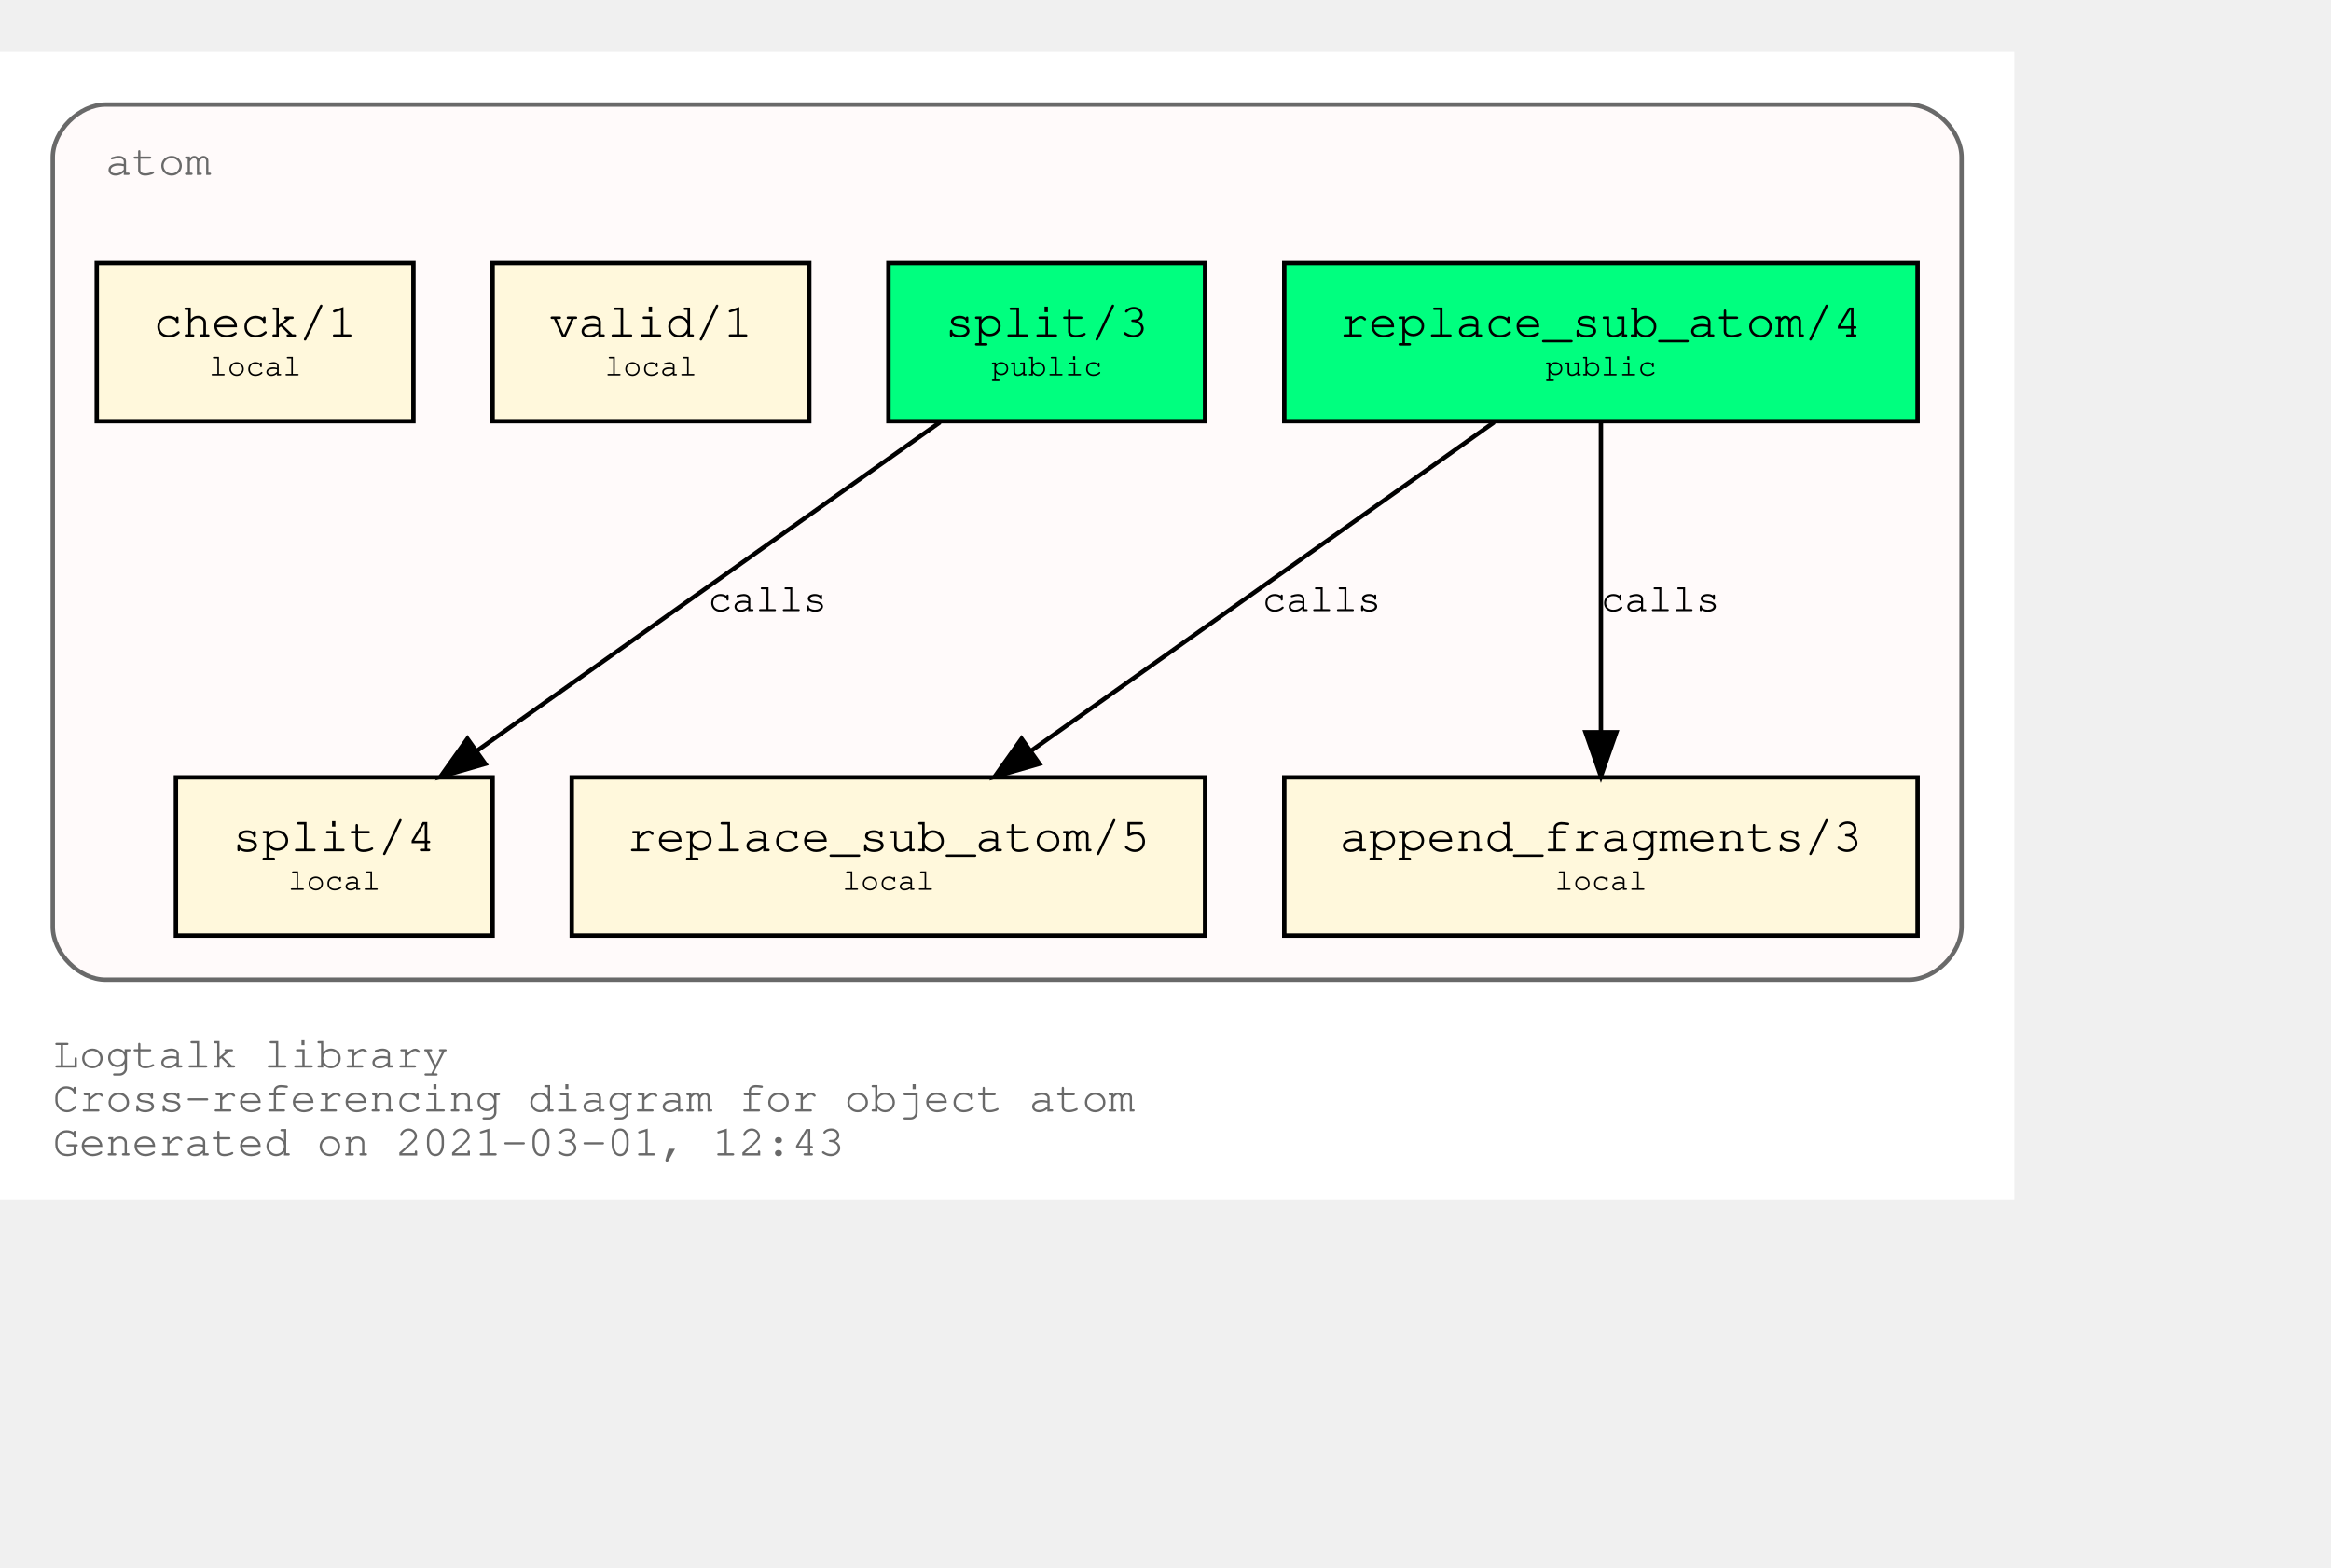
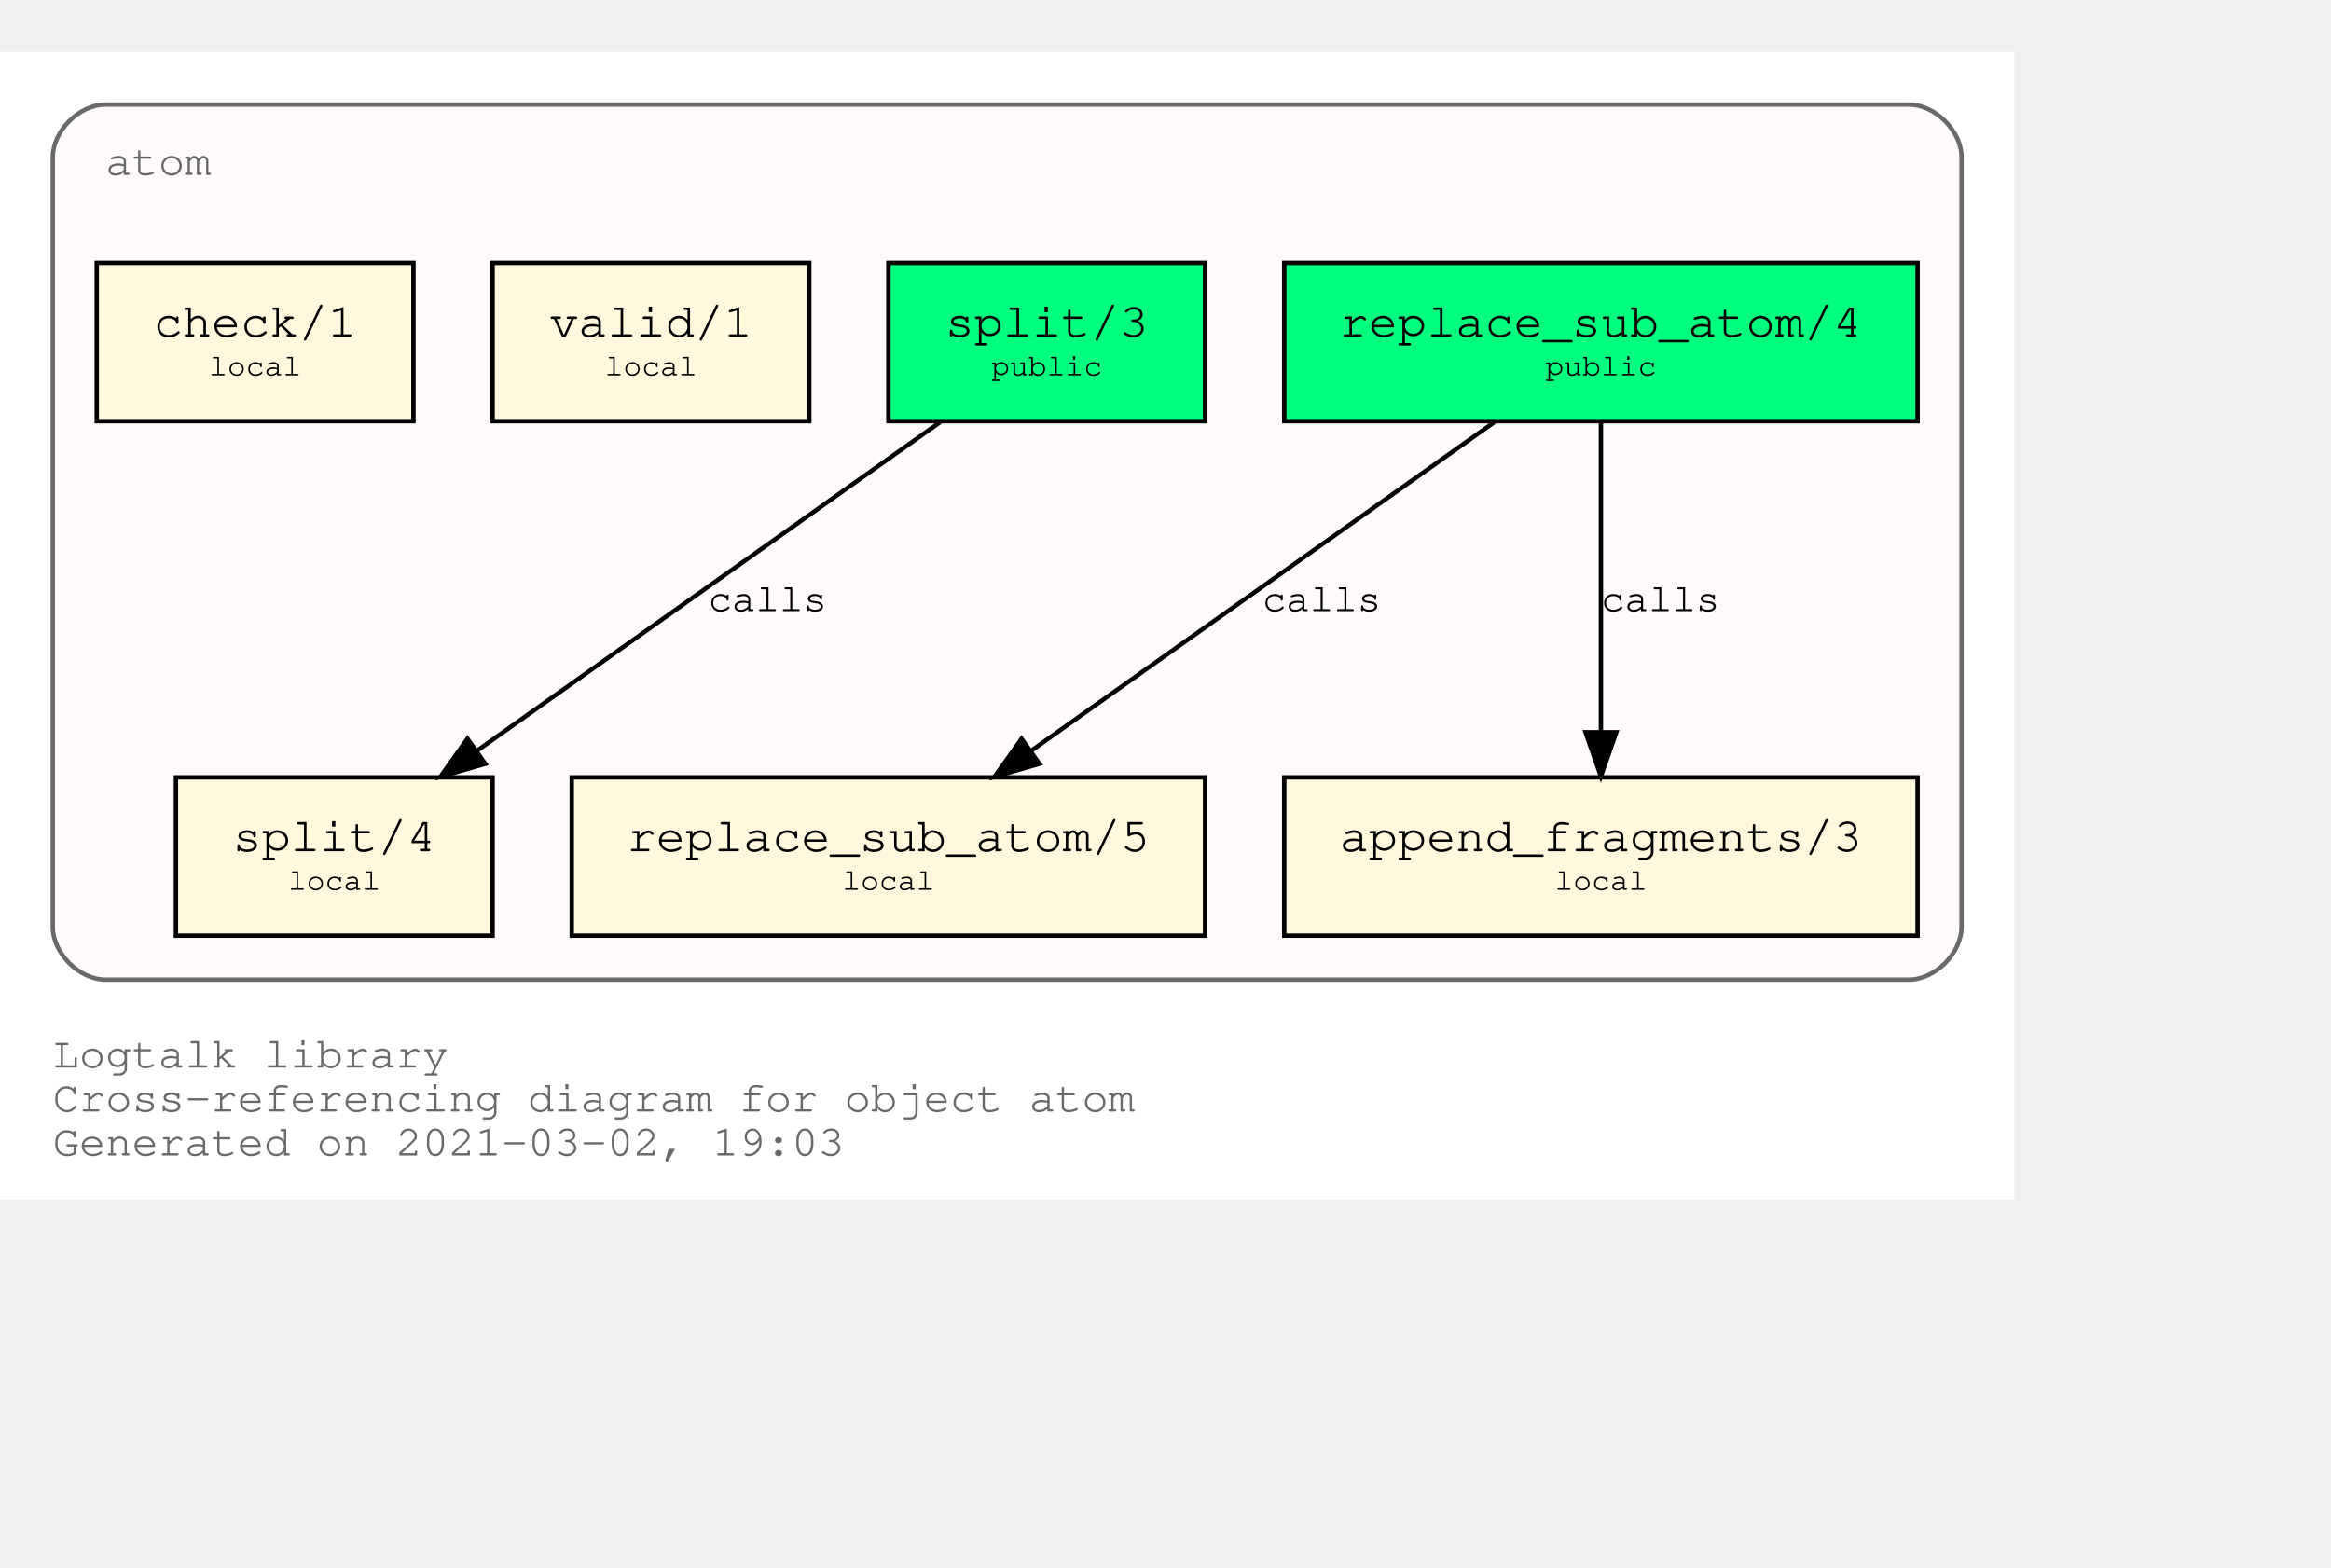
<svg xmlns="http://www.w3.org/2000/svg" xmlns:xlink="http://www.w3.org/1999/xlink" width="602pt" height="405pt" viewBox="72.00 72.00 530.00 333.00">
  <g id="graph0" class="graph" transform="scale(1 1) rotate(0) translate(76 329)">
    <polygon fill="white" stroke="transparent" points="-4,4 -4,-257 454,-257 454,4 -4,4" />
    <text text-anchor="start" x="8" y="-26" font-family="Courier,monospace" font-size="10.00" fill="dimgray">Logtalk library</text>
    <text text-anchor="start" x="8" y="-16" font-family="Courier,monospace" font-size="10.00" fill="dimgray">Cross-referencing diagram for object atom</text>
-     <text text-anchor="start" x="8" y="-6" font-family="Courier,monospace" font-size="10.00" fill="dimgray">Generated on 2021-03-01, 12:43</text>
+     <text text-anchor="start" x="8" y="-6" font-family="Courier,monospace" font-size="10.00" fill="dimgray">Generated on 2021-03-02, 19:03</text>
    <g id="clust1" class="cluster">
      <g id="a_clust1">
        <a xlink:title="atom">
          <path fill="snow" stroke="dimgray" d="M20,-46C20,-46 430,-46 430,-46 436,-46 442,-52 442,-58 442,-58 442,-233 442,-233 442,-239 436,-245 430,-245 430,-245 20,-245 20,-245 14,-245 8,-239 8,-233 8,-233 8,-58 8,-58 8,-52 14,-46 20,-46" />
          <g id="a_clust1_0">
-             <a xlink:href="https://github.com/LogtalkDotOrg/logtalk3/tree/c4819ad5af1983a6020cde7012ceff6b842127e3/library/types/atom.lgt" xlink:title="https://github.com/LogtalkDotOrg/logtalk3/tree/c4819ad5af1983a6020cde7012ceff6b842127e3/library/types/atom.lgt">
+             <a xlink:href="https://github.com/LogtalkDotOrg/logtalk3/tree/b064755e2431ae307975793958767eabc7ca12f0/library/types/atom.lgt" xlink:title="https://github.com/LogtalkDotOrg/logtalk3/tree/b064755e2431ae307975793958767eabc7ca12f0/library/types/atom.lgt">
              <text text-anchor="start" x="20" y="-229" font-family="Courier,monospace" font-size="10.00" fill="dimgray">atom</text>
            </a>
          </g>
        </a>
      </g>
    </g>
    <g id="node1" class="node">
      <g id="a_node1">
-         <a xlink:href="https://github.com/LogtalkDotOrg/logtalk3/tree/c4819ad5af1983a6020cde7012ceff6b842127e3/library/types/atom.lgt#L32" xlink:title="https://github.com/LogtalkDotOrg/logtalk3/tree/c4819ad5af1983a6020cde7012ceff6b842127e3/library/types/atom.lgt#L32">
+         <a xlink:href="https://github.com/LogtalkDotOrg/logtalk3/tree/b064755e2431ae307975793958767eabc7ca12f0/library/types/atom.lgt#L32" xlink:title="https://github.com/LogtalkDotOrg/logtalk3/tree/b064755e2431ae307975793958767eabc7ca12f0/library/types/atom.lgt#L32">
          <polygon fill="springgreen" stroke="black" points="432,-209 288,-209 288,-173 432,-173 432,-209" />
          <text text-anchor="start" x="295.8" y="-192.8" font-family="Courier,monospace" font-size="9.00"> </text>
          <text text-anchor="start" x="300.59" y="-192.2" font-family="Courier,monospace" font-size="11.00">replace_sub_atom/4</text>
          <text text-anchor="start" x="418.8" y="-192.8" font-family="Courier,monospace" font-size="9.00"> </text>
          <text text-anchor="start" x="295.8" y="-182.8" font-family="Courier,monospace" font-size="9.00"> </text>
          <text text-anchor="start" x="347.4" y="-183.4" font-family="Courier,monospace" font-size="7.00">public</text>
          <text text-anchor="start" x="418.8" y="-182.8" font-family="Courier,monospace" font-size="9.00"> </text>
        </a>
      </g>
    </g>
    <g id="node4" class="node">
      <g id="a_node4">
-         <a xlink:href="https://github.com/LogtalkDotOrg/logtalk3/tree/c4819ad5af1983a6020cde7012ceff6b842127e3/library/types/atom.lgt#L54" xlink:title="https://github.com/LogtalkDotOrg/logtalk3/tree/c4819ad5af1983a6020cde7012ceff6b842127e3/library/types/atom.lgt#L54">
+         <a xlink:href="https://github.com/LogtalkDotOrg/logtalk3/tree/b064755e2431ae307975793958767eabc7ca12f0/library/types/atom.lgt#L54" xlink:title="https://github.com/LogtalkDotOrg/logtalk3/tree/b064755e2431ae307975793958767eabc7ca12f0/library/types/atom.lgt#L54">
          <polygon fill="cornsilk" stroke="black" points="270,-92 126,-92 126,-56 270,-56 270,-92" />
          <text text-anchor="start" x="133.8" y="-75.8" font-family="Courier,monospace" font-size="9.00"> </text>
          <text text-anchor="start" x="138.59" y="-75.2" font-family="Courier,monospace" font-size="11.00">replace_sub_atom/5</text>
          <text text-anchor="start" x="256.8" y="-75.8" font-family="Courier,monospace" font-size="9.00"> </text>
          <text text-anchor="start" x="133.8" y="-65.8" font-family="Courier,monospace" font-size="9.00"> </text>
          <text text-anchor="start" x="187.5" y="-66.4" font-family="Courier,monospace" font-size="7.00">local</text>
          <text text-anchor="start" x="256.8" y="-65.8" font-family="Courier,monospace" font-size="9.00"> </text>
        </a>
      </g>
    </g>
    <g id="edge1" class="edge">
      <g id="a_edge1">
-         <a xlink:href="https://github.com/LogtalkDotOrg/logtalk3/tree/c4819ad5af1983a6020cde7012ceff6b842127e3/library/types/atom.lgt#L46" xlink:title="calls">
+         <a xlink:href="https://github.com/LogtalkDotOrg/logtalk3/tree/b064755e2431ae307975793958767eabc7ca12f0/library/types/atom.lgt#L46" xlink:title="calls">
          <path fill="none" stroke="black" d="M335.75,-172.78C307.75,-152.91 261.58,-120.13 230.49,-98.07" />
          <polygon fill="black" stroke="black" points="232.33,-95.08 222.15,-92.15 228.28,-100.79 232.33,-95.08" />
        </a>
      </g>
      <g id="a_edge1-label">
-         <a xlink:href="https://github.com/LogtalkDotOrg/logtalk3/tree/c4819ad5af1983a6020cde7012ceff6b842127e3/library/types/atom.lgt#L46" xlink:title="https://github.com/LogtalkDotOrg/logtalk3/tree/c4819ad5af1983a6020cde7012ceff6b842127e3/library/types/atom.lgt#L46">
+         <a xlink:href="https://github.com/LogtalkDotOrg/logtalk3/tree/b064755e2431ae307975793958767eabc7ca12f0/library/types/atom.lgt#L46" xlink:title="https://github.com/LogtalkDotOrg/logtalk3/tree/b064755e2431ae307975793958767eabc7ca12f0/library/types/atom.lgt#L46">
          <text text-anchor="start" x="283" y="-129.8" font-family="Courier,monospace" font-size="9.00">calls</text>
        </a>
      </g>
    </g>
    <g id="node5" class="node">
      <g id="a_node5">
-         <a xlink:href="https://github.com/LogtalkDotOrg/logtalk3/tree/c4819ad5af1983a6020cde7012ceff6b842127e3/library/types/atom.lgt#L65" xlink:title="https://github.com/LogtalkDotOrg/logtalk3/tree/c4819ad5af1983a6020cde7012ceff6b842127e3/library/types/atom.lgt#L65">
+         <a xlink:href="https://github.com/LogtalkDotOrg/logtalk3/tree/b064755e2431ae307975793958767eabc7ca12f0/library/types/atom.lgt#L65" xlink:title="https://github.com/LogtalkDotOrg/logtalk3/tree/b064755e2431ae307975793958767eabc7ca12f0/library/types/atom.lgt#L65">
          <polygon fill="cornsilk" stroke="black" points="432,-92 288,-92 288,-56 432,-56 432,-92" />
          <text text-anchor="start" x="295.8" y="-75.8" font-family="Courier,monospace" font-size="9.00"> </text>
          <text text-anchor="start" x="300.59" y="-75.2" font-family="Courier,monospace" font-size="11.00">append_fragments/3</text>
          <text text-anchor="start" x="418.8" y="-75.8" font-family="Courier,monospace" font-size="9.00"> </text>
          <text text-anchor="start" x="295.8" y="-65.8" font-family="Courier,monospace" font-size="9.00"> </text>
          <text text-anchor="start" x="349.5" y="-66.4" font-family="Courier,monospace" font-size="7.00">local</text>
          <text text-anchor="start" x="418.8" y="-65.8" font-family="Courier,monospace" font-size="9.00"> </text>
        </a>
      </g>
    </g>
    <g id="edge2" class="edge">
      <g id="a_edge2">
-         <a xlink:href="https://github.com/LogtalkDotOrg/logtalk3/tree/c4819ad5af1983a6020cde7012ceff6b842127e3/library/types/atom.lgt#L46" xlink:title="calls">
+         <a xlink:href="https://github.com/LogtalkDotOrg/logtalk3/tree/b064755e2431ae307975793958767eabc7ca12f0/library/types/atom.lgt#L46" xlink:title="calls">
          <path fill="none" stroke="black" d="M360,-172.53C360,-153.94 360,-124.24 360,-102.5" />
          <polygon fill="black" stroke="black" points="363.5,-102.25 360,-92.25 356.5,-102.25 363.5,-102.25" />
        </a>
      </g>
      <g id="a_edge2-label">
-         <a xlink:href="https://github.com/LogtalkDotOrg/logtalk3/tree/c4819ad5af1983a6020cde7012ceff6b842127e3/library/types/atom.lgt#L46" xlink:title="https://github.com/LogtalkDotOrg/logtalk3/tree/c4819ad5af1983a6020cde7012ceff6b842127e3/library/types/atom.lgt#L46">
+         <a xlink:href="https://github.com/LogtalkDotOrg/logtalk3/tree/b064755e2431ae307975793958767eabc7ca12f0/library/types/atom.lgt#L46" xlink:title="https://github.com/LogtalkDotOrg/logtalk3/tree/b064755e2431ae307975793958767eabc7ca12f0/library/types/atom.lgt#L46">
          <text text-anchor="start" x="360" y="-129.8" font-family="Courier,monospace" font-size="9.00">calls</text>
        </a>
      </g>
    </g>
    <g id="node2" class="node">
      <g id="a_node2">
-         <a xlink:href="https://github.com/LogtalkDotOrg/logtalk3/tree/c4819ad5af1983a6020cde7012ceff6b842127e3/library/types/atom.lgt#L39" xlink:title="https://github.com/LogtalkDotOrg/logtalk3/tree/c4819ad5af1983a6020cde7012ceff6b842127e3/library/types/atom.lgt#L39">
+         <a xlink:href="https://github.com/LogtalkDotOrg/logtalk3/tree/b064755e2431ae307975793958767eabc7ca12f0/library/types/atom.lgt#L39" xlink:title="https://github.com/LogtalkDotOrg/logtalk3/tree/b064755e2431ae307975793958767eabc7ca12f0/library/types/atom.lgt#L39">
          <polygon fill="springgreen" stroke="black" points="270,-209 198,-209 198,-173 270,-173 270,-209" />
          <text text-anchor="start" x="205.8" y="-192.8" font-family="Courier,monospace" font-size="9.00"> </text>
          <text text-anchor="start" x="210.9" y="-192.2" font-family="Courier,monospace" font-size="11.00">split/3</text>
          <text text-anchor="start" x="256.8" y="-192.8" font-family="Courier,monospace" font-size="9.00"> </text>
          <text text-anchor="start" x="205.8" y="-182.8" font-family="Courier,monospace" font-size="9.00"> </text>
          <text text-anchor="start" x="221.4" y="-183.4" font-family="Courier,monospace" font-size="7.00">public</text>
          <text text-anchor="start" x="256.8" y="-182.8" font-family="Courier,monospace" font-size="9.00"> </text>
        </a>
      </g>
    </g>
    <g id="node6" class="node">
      <g id="a_node6">
-         <a xlink:href="https://github.com/LogtalkDotOrg/logtalk3/tree/c4819ad5af1983a6020cde7012ceff6b842127e3/library/types/atom.lgt#L77" xlink:title="https://github.com/LogtalkDotOrg/logtalk3/tree/c4819ad5af1983a6020cde7012ceff6b842127e3/library/types/atom.lgt#L77">
+         <a xlink:href="https://github.com/LogtalkDotOrg/logtalk3/tree/b064755e2431ae307975793958767eabc7ca12f0/library/types/atom.lgt#L77" xlink:title="https://github.com/LogtalkDotOrg/logtalk3/tree/b064755e2431ae307975793958767eabc7ca12f0/library/types/atom.lgt#L77">
          <polygon fill="cornsilk" stroke="black" points="108,-92 36,-92 36,-56 108,-56 108,-92" />
          <text text-anchor="start" x="43.8" y="-75.8" font-family="Courier,monospace" font-size="9.00"> </text>
          <text text-anchor="start" x="48.9" y="-75.2" font-family="Courier,monospace" font-size="11.00">split/4</text>
          <text text-anchor="start" x="94.8" y="-75.8" font-family="Courier,monospace" font-size="9.00"> </text>
          <text text-anchor="start" x="43.8" y="-65.8" font-family="Courier,monospace" font-size="9.00"> </text>
          <text text-anchor="start" x="61.5" y="-66.4" font-family="Courier,monospace" font-size="7.00">local</text>
          <text text-anchor="start" x="94.8" y="-65.8" font-family="Courier,monospace" font-size="9.00"> </text>
        </a>
      </g>
    </g>
    <g id="edge3" class="edge">
      <g id="a_edge3">
-         <a xlink:href="https://github.com/LogtalkDotOrg/logtalk3/tree/c4819ad5af1983a6020cde7012ceff6b842127e3/library/types/atom.lgt#L70" xlink:title="calls">
+         <a xlink:href="https://github.com/LogtalkDotOrg/logtalk3/tree/b064755e2431ae307975793958767eabc7ca12f0/library/types/atom.lgt#L70" xlink:title="calls">
          <path fill="none" stroke="black" d="M209.75,-172.78C181.75,-152.91 135.58,-120.13 104.49,-98.07" />
          <polygon fill="black" stroke="black" points="106.33,-95.08 96.15,-92.15 102.28,-100.79 106.33,-95.08" />
        </a>
      </g>
      <g id="a_edge3-label">
-         <a xlink:href="https://github.com/LogtalkDotOrg/logtalk3/tree/c4819ad5af1983a6020cde7012ceff6b842127e3/library/types/atom.lgt#L70" xlink:title="https://github.com/LogtalkDotOrg/logtalk3/tree/c4819ad5af1983a6020cde7012ceff6b842127e3/library/types/atom.lgt#L70">
+         <a xlink:href="https://github.com/LogtalkDotOrg/logtalk3/tree/b064755e2431ae307975793958767eabc7ca12f0/library/types/atom.lgt#L70" xlink:title="https://github.com/LogtalkDotOrg/logtalk3/tree/b064755e2431ae307975793958767eabc7ca12f0/library/types/atom.lgt#L70">
          <text text-anchor="start" x="157" y="-129.8" font-family="Courier,monospace" font-size="9.00">calls</text>
        </a>
      </g>
    </g>
    <g id="node3" class="node">
      <g id="a_node3">
-         <a xlink:href="https://github.com/LogtalkDotOrg/logtalk3/tree/c4819ad5af1983a6020cde7012ceff6b842127e3/library/types/atom.lgt#L88" xlink:title="https://github.com/LogtalkDotOrg/logtalk3/tree/c4819ad5af1983a6020cde7012ceff6b842127e3/library/types/atom.lgt#L88">
+         <a xlink:href="https://github.com/LogtalkDotOrg/logtalk3/tree/b064755e2431ae307975793958767eabc7ca12f0/library/types/atom.lgt#L88" xlink:title="https://github.com/LogtalkDotOrg/logtalk3/tree/b064755e2431ae307975793958767eabc7ca12f0/library/types/atom.lgt#L88">
          <polygon fill="cornsilk" stroke="black" points="180,-209 108,-209 108,-173 180,-173 180,-209" />
          <text text-anchor="start" x="115.8" y="-192.8" font-family="Courier,monospace" font-size="9.00"> </text>
          <text text-anchor="start" x="120.9" y="-192.2" font-family="Courier,monospace" font-size="11.00">valid/1</text>
          <text text-anchor="start" x="166.8" y="-192.8" font-family="Courier,monospace" font-size="9.00"> </text>
          <text text-anchor="start" x="115.8" y="-182.8" font-family="Courier,monospace" font-size="9.00"> </text>
          <text text-anchor="start" x="133.5" y="-183.4" font-family="Courier,monospace" font-size="7.00">local</text>
          <text text-anchor="start" x="166.8" y="-182.8" font-family="Courier,monospace" font-size="9.00"> </text>
        </a>
      </g>
    </g>
    <g id="node7" class="node">
      <g id="a_node7">
-         <a xlink:href="https://github.com/LogtalkDotOrg/logtalk3/tree/c4819ad5af1983a6020cde7012ceff6b842127e3/library/types/atom.lgt#L91" xlink:title="https://github.com/LogtalkDotOrg/logtalk3/tree/c4819ad5af1983a6020cde7012ceff6b842127e3/library/types/atom.lgt#L91">
+         <a xlink:href="https://github.com/LogtalkDotOrg/logtalk3/tree/b064755e2431ae307975793958767eabc7ca12f0/library/types/atom.lgt#L91" xlink:title="https://github.com/LogtalkDotOrg/logtalk3/tree/b064755e2431ae307975793958767eabc7ca12f0/library/types/atom.lgt#L91">
          <polygon fill="cornsilk" stroke="black" points="90,-209 18,-209 18,-173 90,-173 90,-209" />
          <text text-anchor="start" x="25.8" y="-192.8" font-family="Courier,monospace" font-size="9.00"> </text>
          <text text-anchor="start" x="30.9" y="-192.2" font-family="Courier,monospace" font-size="11.00">check/1</text>
          <text text-anchor="start" x="76.8" y="-192.8" font-family="Courier,monospace" font-size="9.00"> </text>
          <text text-anchor="start" x="25.8" y="-182.8" font-family="Courier,monospace" font-size="9.00"> </text>
          <text text-anchor="start" x="43.5" y="-183.4" font-family="Courier,monospace" font-size="7.00">local</text>
          <text text-anchor="start" x="76.8" y="-182.8" font-family="Courier,monospace" font-size="9.00"> </text>
        </a>
      </g>
    </g>
  </g>
</svg>
